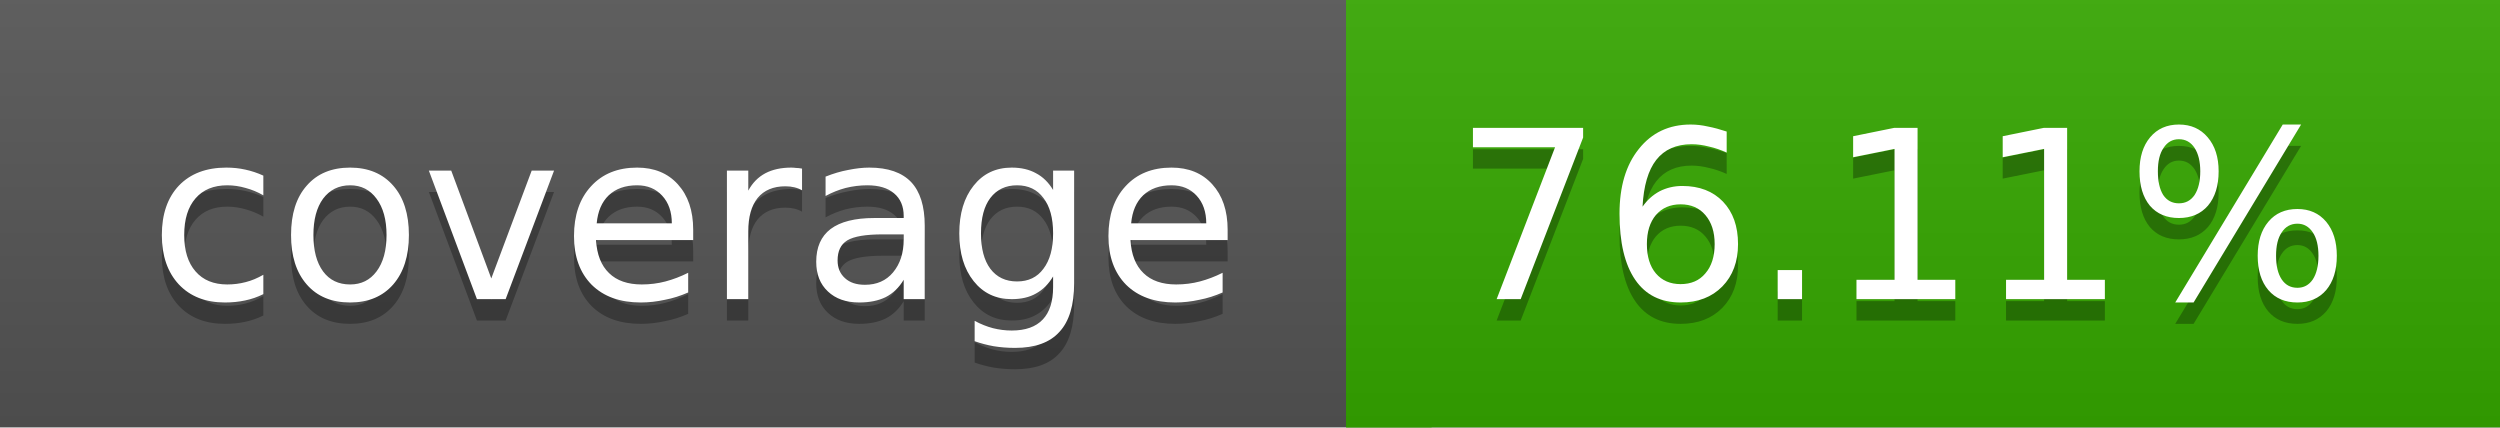
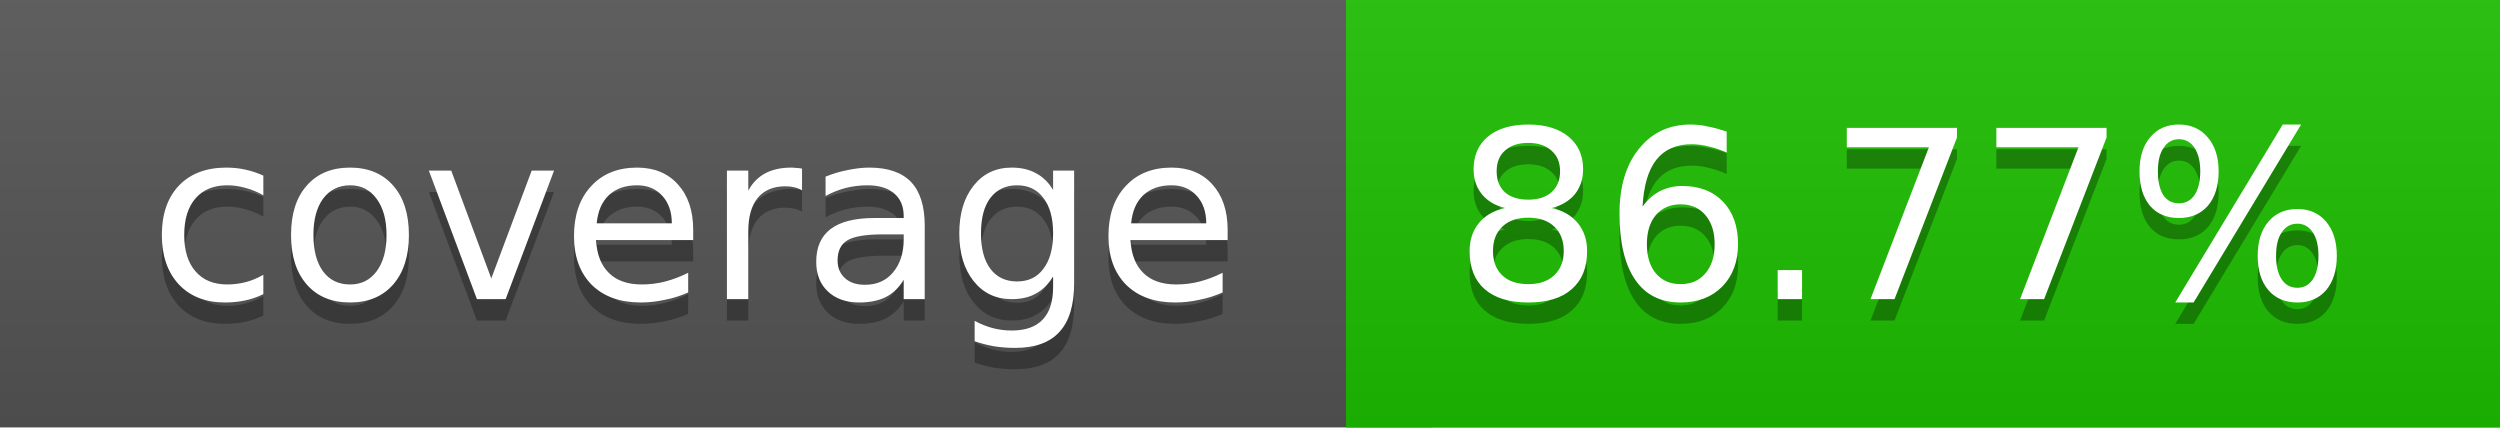
<svg xmlns="http://www.w3.org/2000/svg" width="117" height="20">
  <linearGradient id="a" x2="0" y2="100%">
    <stop offset="0" stop-color="#bbb" stop-opacity=".1" />
    <stop offset="1" stop-opacity=".1" />
  </linearGradient>
  <rect rx="0" width="117" height="20" fill="#555" />
-   <rect rx="0" x="63" width="54" height="20" fill="#35a800" />
-   <path fill="#35a800" d="M63 0h4v20h-4z" />
+   <rect rx="0" x="63" width="54" height="20" fill="#1dc000" />
+   <path fill="#1dc000" d="M63 0h4v20h-4z" />
  <rect rx="0" width="117" height="20" fill="url(#a)" />
  <g fill="#fff" text-anchor="middle" font-family="DejaVu Sans,Verdana,Geneva,sans-serif" font-size="11">
    <text x="32.5" y="15" fill="#010101" fill-opacity=".3">coverage</text>
    <text x="32.5" y="14">coverage</text>
-     <text x="89" y="15" fill="#010101" fill-opacity=".3">76.11%</text>
-     <text x="89" y="14">76.11%</text>
+     <text x="89" y="15" fill="#010101" fill-opacity=".3">86.77%</text>
+     <text x="89" y="14">86.77%</text>
  </g>
</svg>
